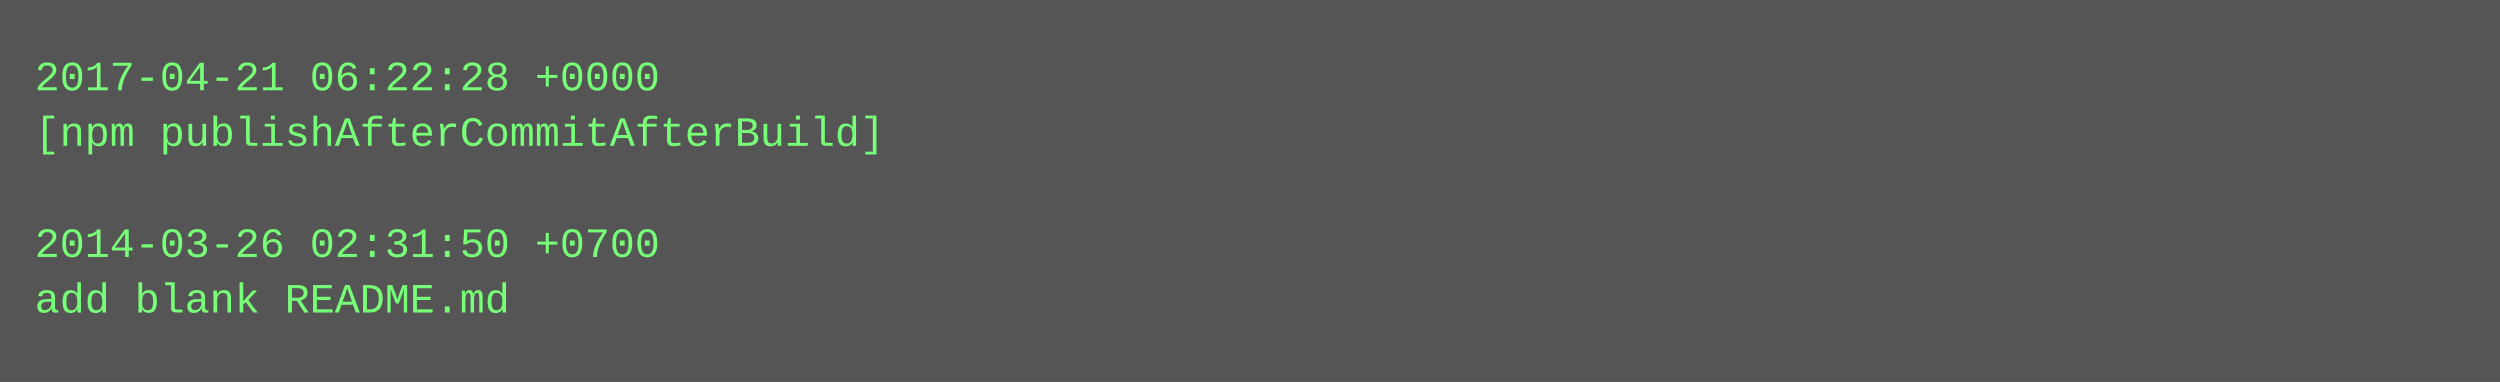
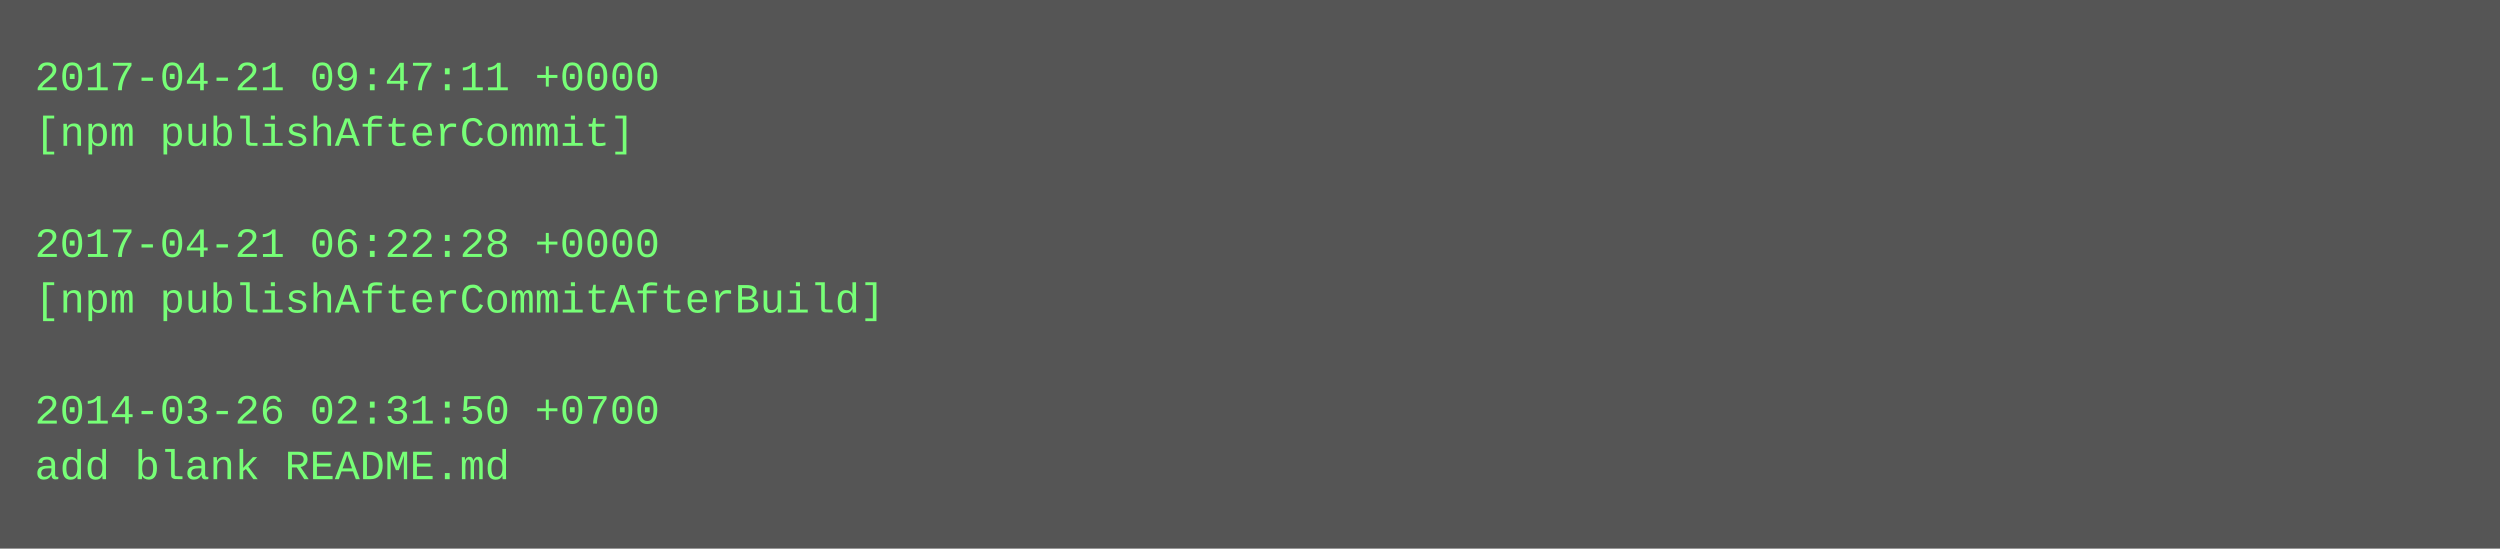
- <svg xmlns="http://www.w3.org/2000/svg" height="110" width="720">
-   <rect height="110" fill="#555" width="720" />
+ <svg xmlns="http://www.w3.org/2000/svg" height="158" width="720">
+   <rect height="158" fill="#555" width="720" />
  <text fill="#7f7" font-family="Courier New" font-size="12" xml:space="preserve">
-     <tspan x="10" y="26">2017-04-21 06:22:28 +0000</tspan>
-     <tspan x="10" y="42">[npm publishAfterCommitAfterBuild]</tspan>
+     <tspan x="10" y="26">2017-04-21 09:47:11 +0000</tspan>
+     <tspan x="10" y="42">[npm publishAfterCommit]</tspan>
    <tspan x="10" y="58" />
-     <tspan x="10" y="74">2014-03-26 02:31:50 +0700</tspan>
-     <tspan x="10" y="90">add blank README.md</tspan>
+     <tspan x="10" y="74">2017-04-21 06:22:28 +0000</tspan>
+     <tspan x="10" y="90">[npm publishAfterCommitAfterBuild]</tspan>
+     <tspan x="10" y="106" />
+     <tspan x="10" y="122">2014-03-26 02:31:50 +0700</tspan>
+     <tspan x="10" y="138">add blank README.md</tspan>
  </text>
</svg>
